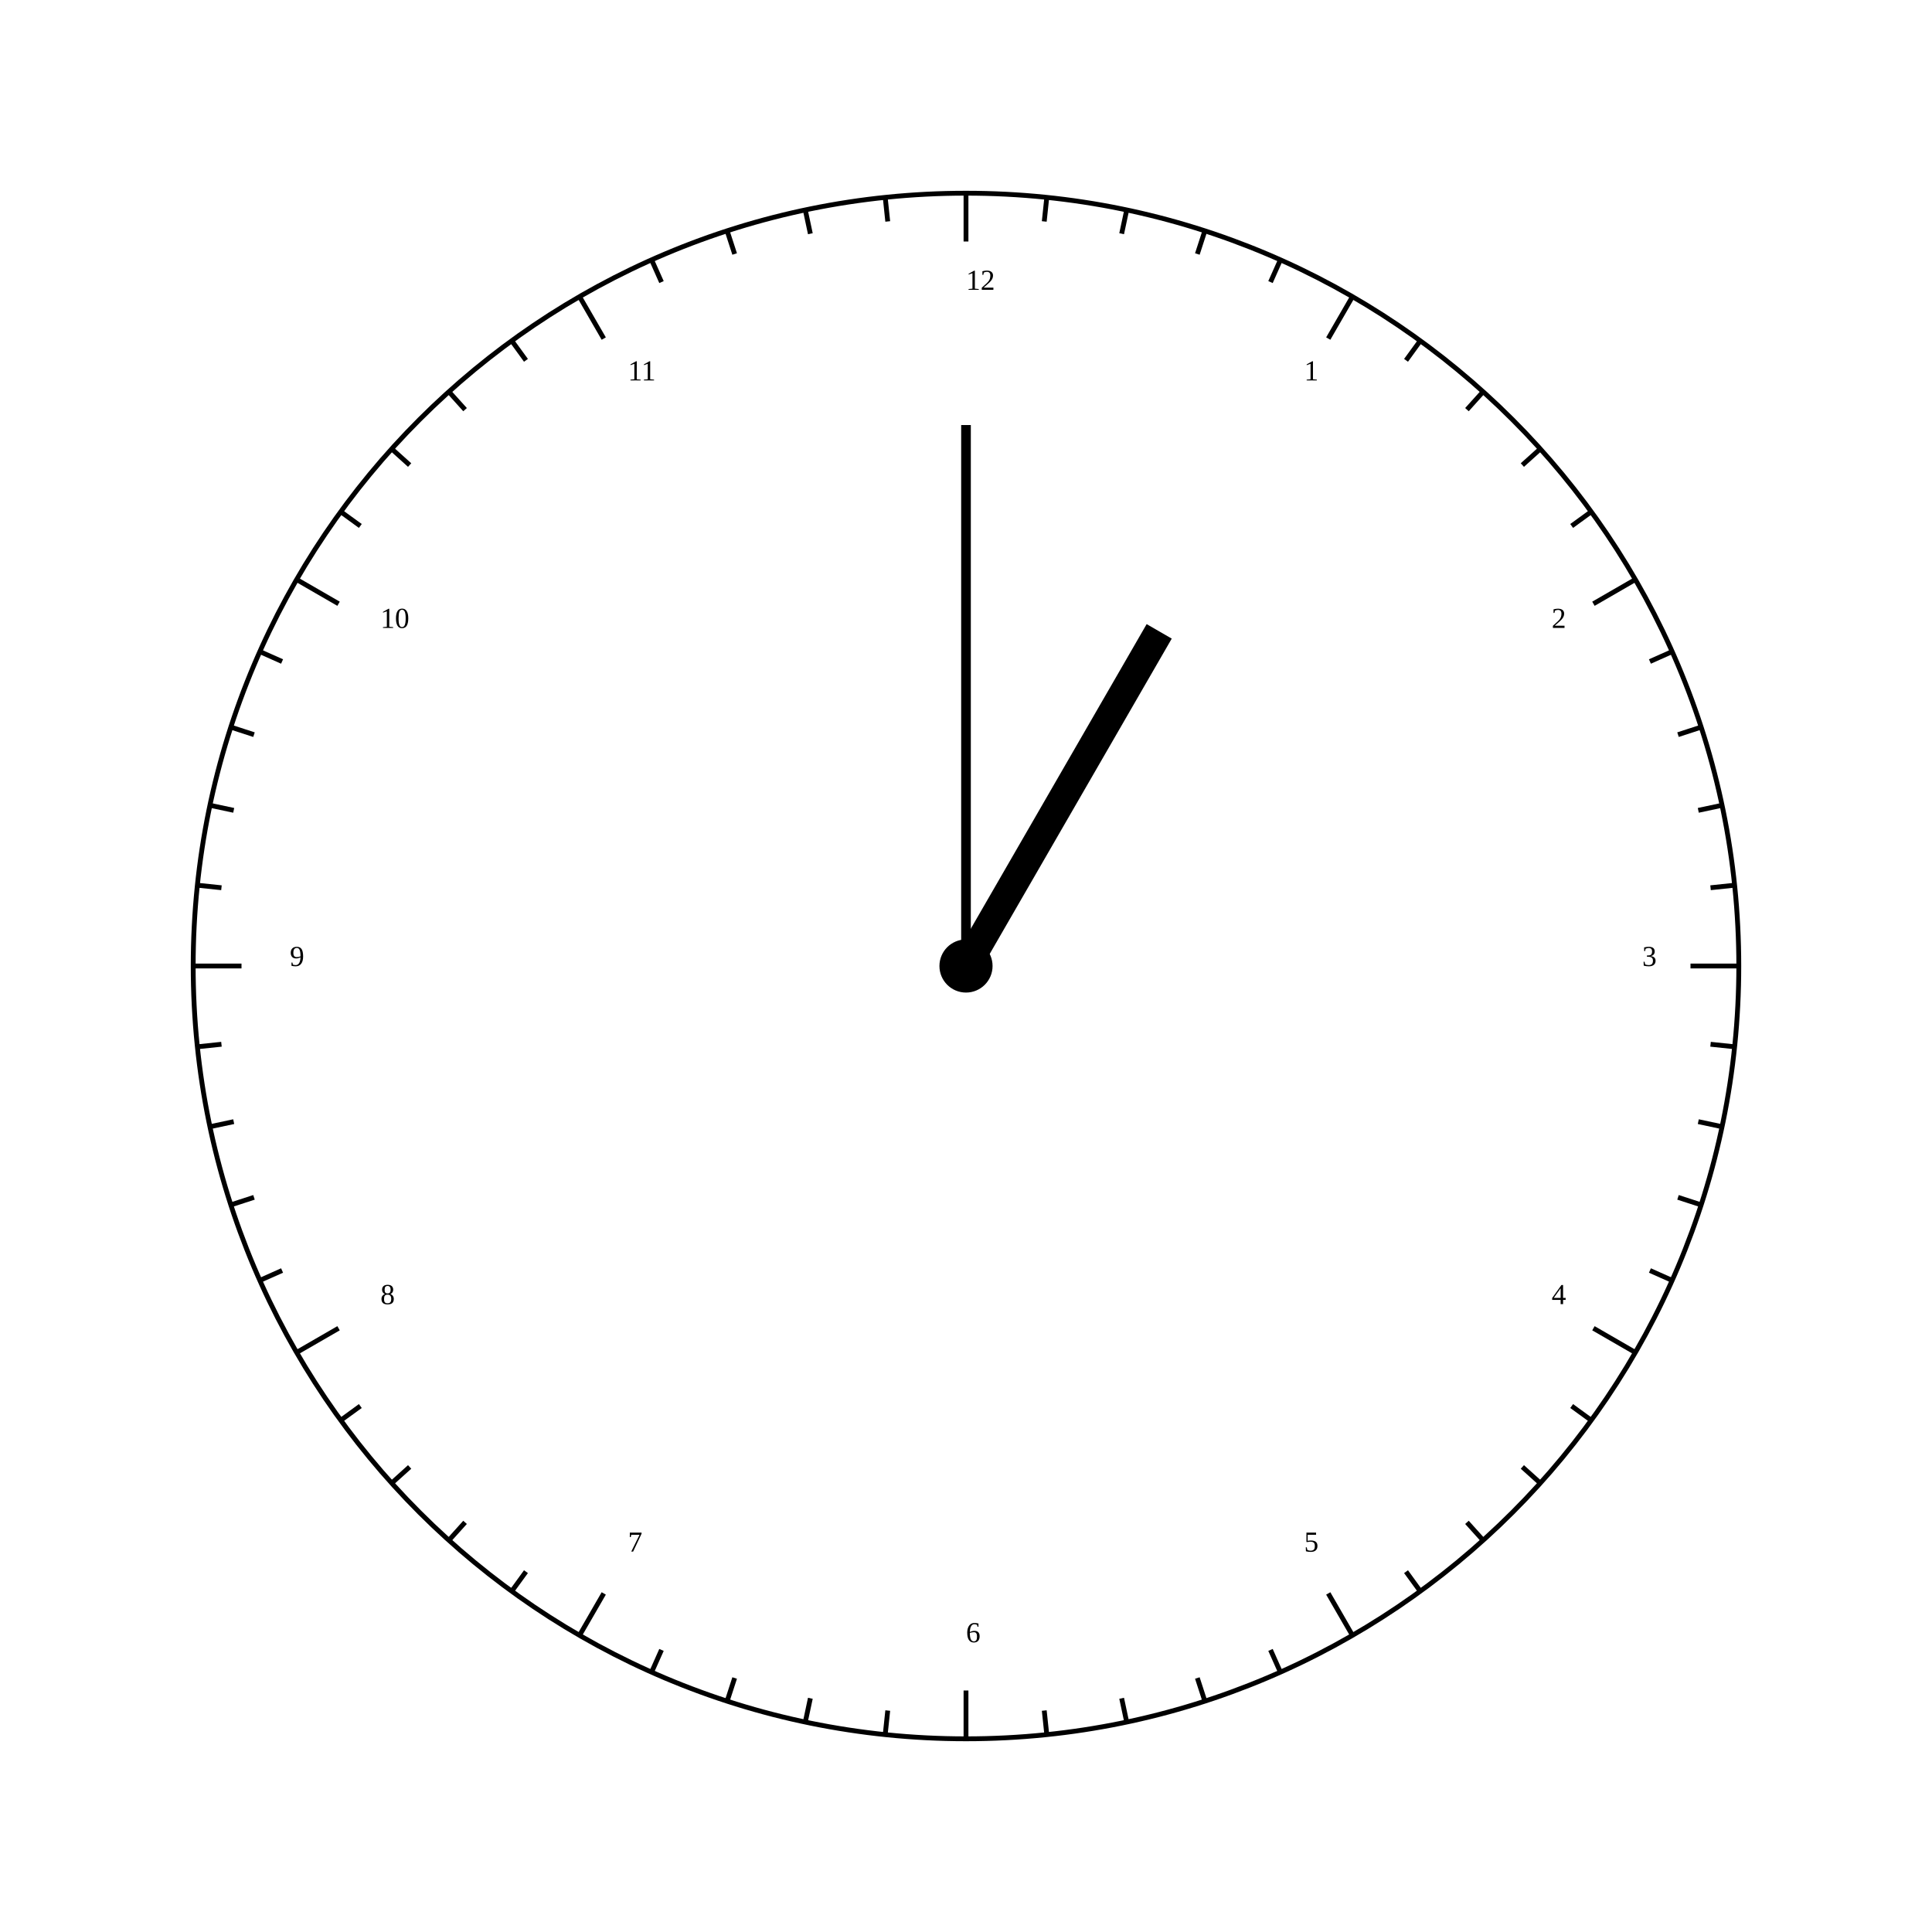
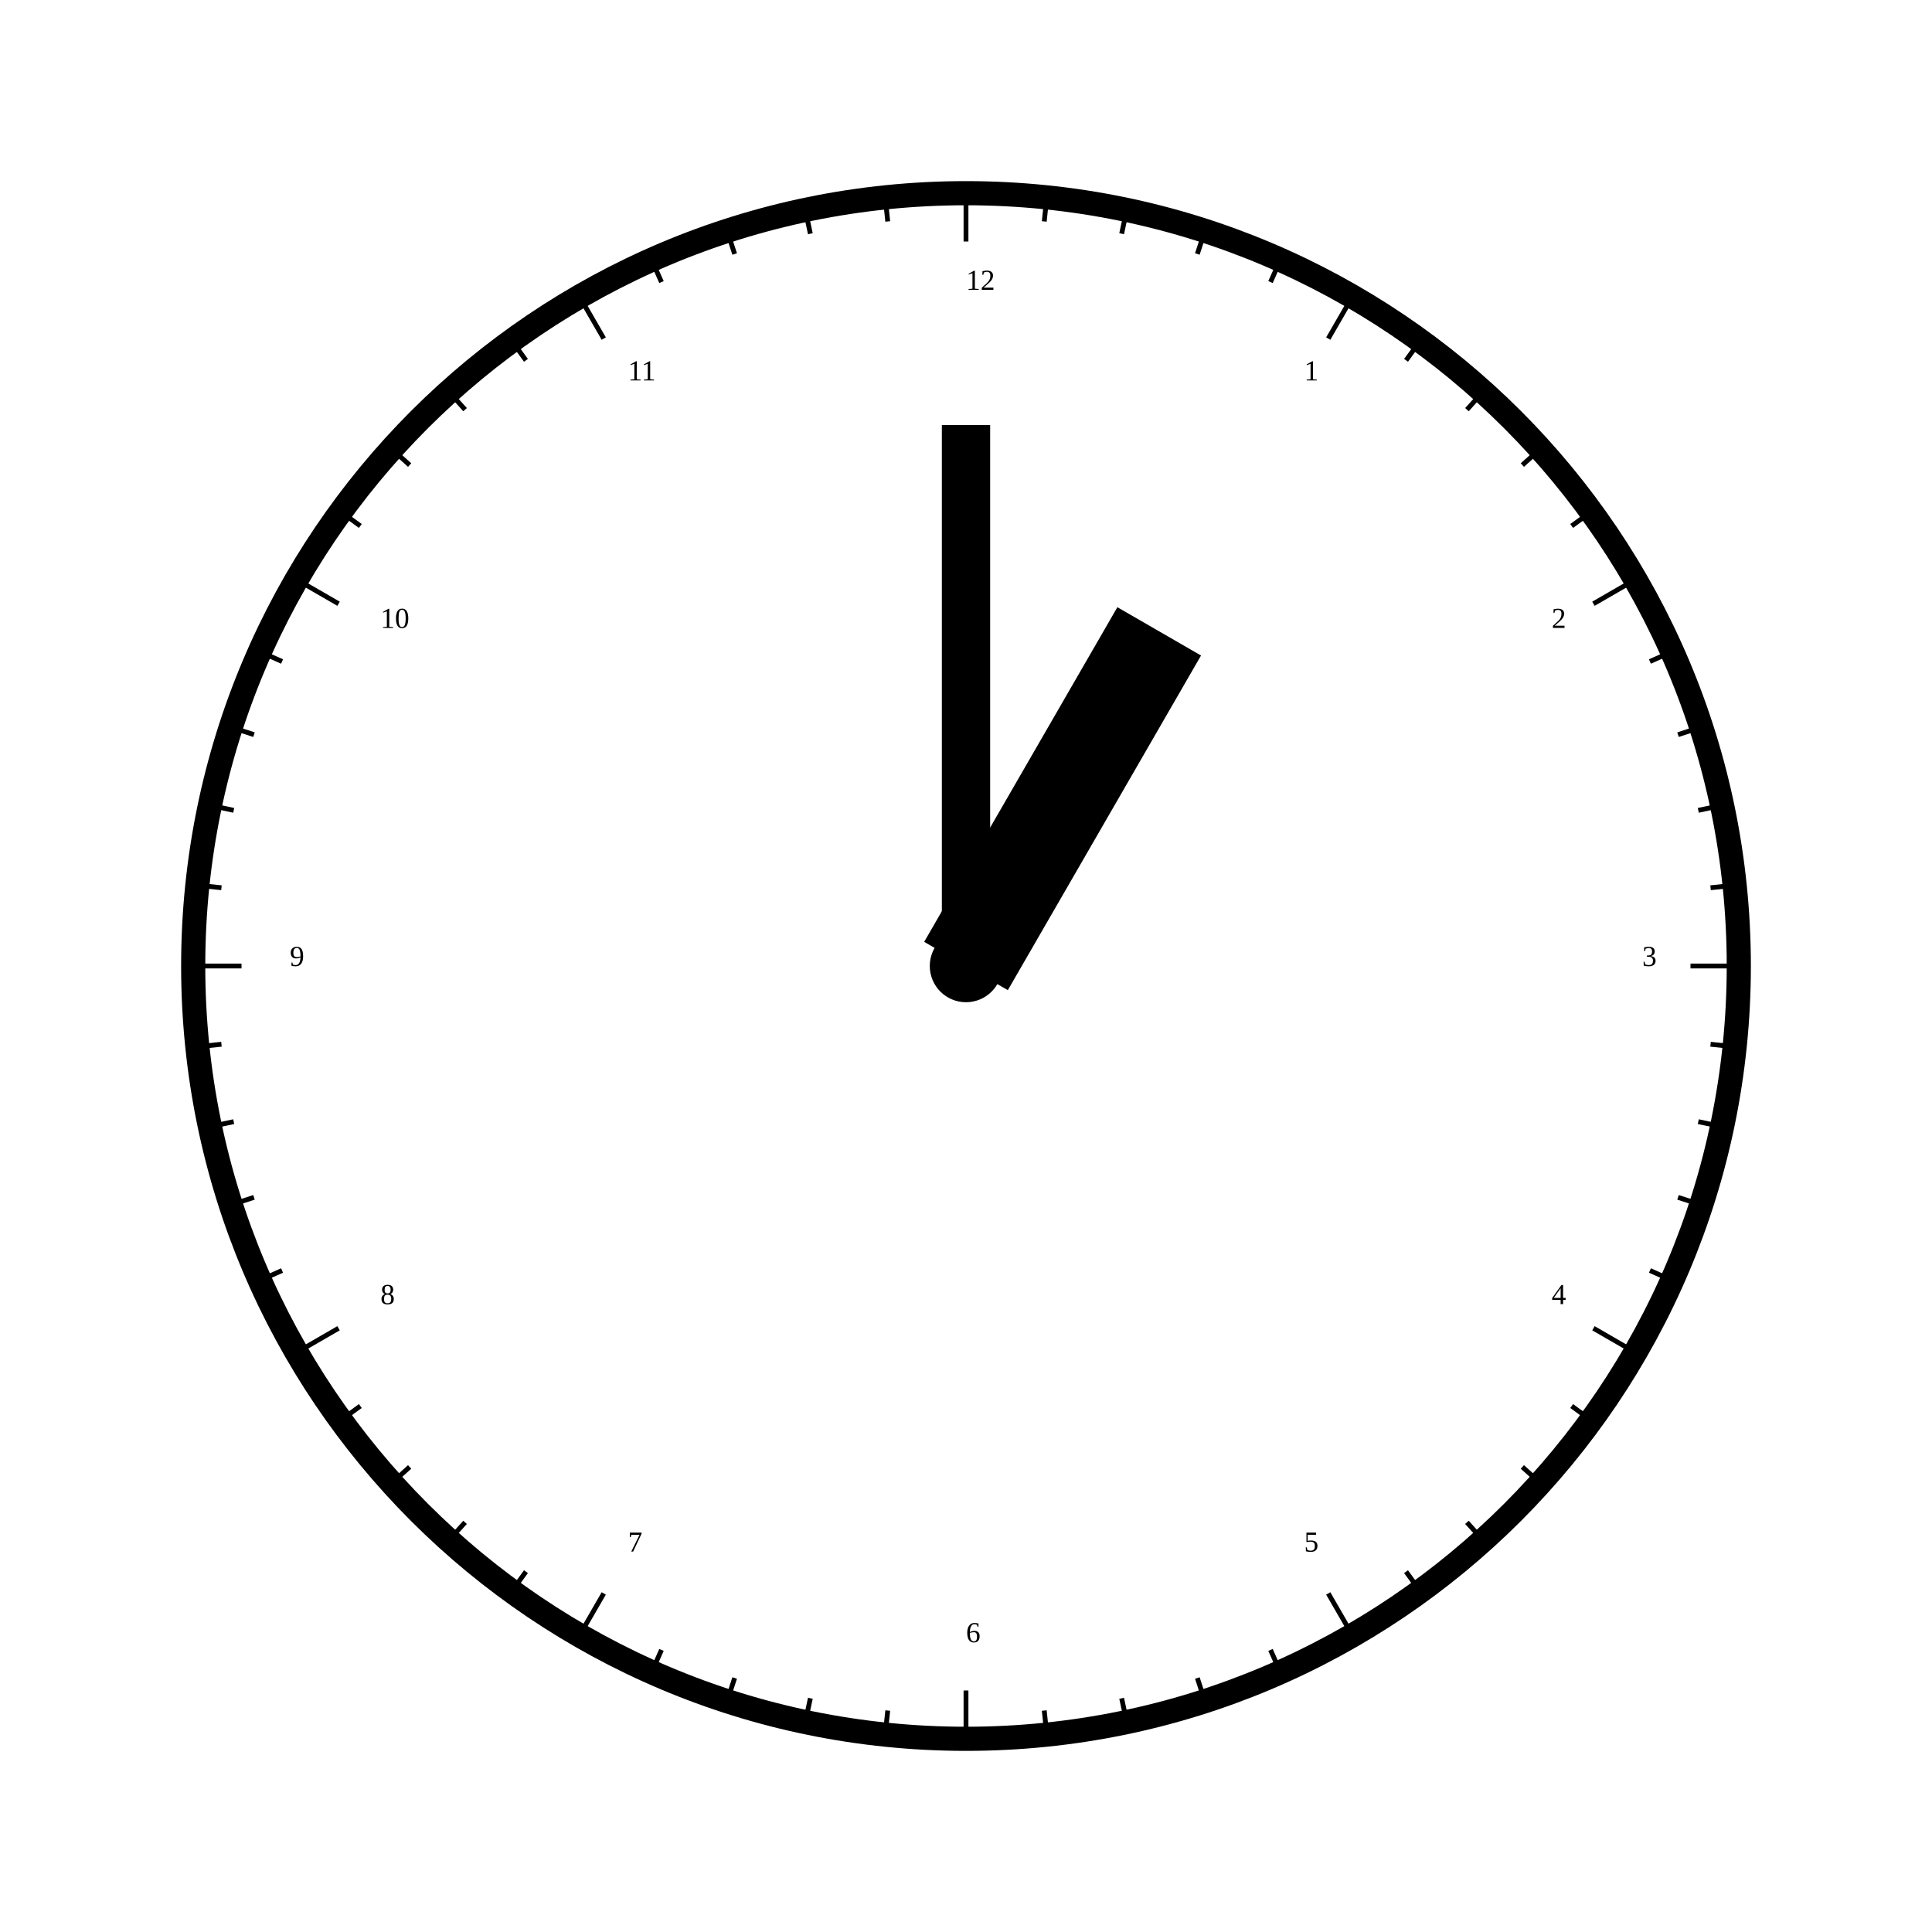
<svg xmlns="http://www.w3.org/2000/svg" width="800" height="800">
  <defs>
    <style type="text/css">
- circle {fill:none; stroke-width: 2px; stroke: #000;}
+ circle {fill:none; stroke-width: 10px; stroke: #000;}
circle.centre-circ {fill:#000;}
line {stroke-width: 2px; stroke: #000;}
- line.mn-hand {stroke-width: 4px; stroke: #000;}
- line.hr-hand {stroke-width: 12px; stroke: #000;}
+ line.mn-hand {stroke-width: 20px; stroke: #000;}
+ line.hr-hand {stroke-width: 40px; stroke: #000;}
</style>
  </defs>
  <line x1="400" y1="400" x2="400.0" y2="176.0" class="mn-hand" />
  <line x1="400" y1="400" x2="480.0" y2="261.436" class="hr-hand" />
  <circle cx="400" cy="400" r="320.0" />
  <text x="540.0" y="157.513">1</text>
  <line x1="550.0" y1="140.192" x2="560.0" y2="122.872" />
  <line x1="582.213" y1="149.205" x2="588.091" y2="141.115" />
  <line x1="607.43" y1="169.625" x2="614.122" y2="162.194" />
  <line x1="630.375" y1="192.57" x2="637.806" y2="185.878" />
  <line x1="650.795" y1="217.787" x2="658.885" y2="211.909" />
  <text x="642.487" y="260.0">2</text>
  <line x1="659.808" y1="250" x2="677.128" y2="240" />
  <line x1="683.199" y1="273.912" x2="692.335" y2="269.844" />
  <line x1="694.828" y1="304.205" x2="704.338" y2="301.115" />
  <line x1="703.226" y1="335.547" x2="713.007" y2="333.468" />
  <line x1="708.302" y1="367.596" x2="718.247" y2="366.551" />
  <text x="680.0" y="400.0">3</text>
  <line x1="700.0" y1="400.0" x2="720.0" y2="400.0" />
  <line x1="708.302" y1="432.404" x2="718.247" y2="433.449" />
  <line x1="703.226" y1="464.453" x2="713.007" y2="466.532" />
  <line x1="694.828" y1="495.795" x2="704.338" y2="498.885" />
  <line x1="683.199" y1="526.088" x2="692.335" y2="530.156" />
  <text x="642.487" y="540.0">4</text>
  <line x1="659.808" y1="550.0" x2="677.128" y2="560.0" />
  <line x1="650.795" y1="582.213" x2="658.885" y2="588.091" />
  <line x1="630.375" y1="607.43" x2="637.806" y2="614.122" />
  <line x1="607.43" y1="630.375" x2="614.122" y2="637.806" />
  <line x1="582.213" y1="650.795" x2="588.091" y2="658.885" />
  <text x="540.0" y="642.487">5</text>
  <line x1="550.0" y1="659.808" x2="560.0" y2="677.128" />
  <line x1="526.088" y1="683.199" x2="530.156" y2="692.335" />
  <line x1="495.795" y1="694.828" x2="498.885" y2="704.338" />
  <line x1="464.453" y1="703.226" x2="466.532" y2="713.007" />
  <line x1="432.404" y1="708.302" x2="433.449" y2="718.247" />
  <text x="400" y="680.0">6</text>
  <line x1="400" y1="700.0" x2="400" y2="720.0" />
  <line x1="367.596" y1="708.302" x2="366.551" y2="718.247" />
  <line x1="335.547" y1="703.226" x2="333.468" y2="713.007" />
  <line x1="304.205" y1="694.828" x2="301.115" y2="704.338" />
  <line x1="273.912" y1="683.199" x2="269.844" y2="692.335" />
  <text x="260" y="642.487">7</text>
  <line x1="250" y1="659.808" x2="240" y2="677.128" />
  <line x1="217.787" y1="650.795" x2="211.909" y2="658.885" />
  <line x1="192.57" y1="630.375" x2="185.878" y2="637.806" />
  <line x1="169.625" y1="607.43" x2="162.194" y2="614.122" />
  <line x1="149.205" y1="582.213" x2="141.115" y2="588.091" />
  <text x="157.513" y="540">8</text>
  <line x1="140.192" y1="550" x2="122.872" y2="560" />
  <line x1="116.801" y1="526.088" x2="107.665" y2="530.156" />
  <line x1="105.172" y1="495.795" x2="95.662" y2="498.885" />
  <line x1="96.774" y1="464.453" x2="86.993" y2="466.532" />
  <line x1="91.698" y1="432.404" x2="81.753" y2="433.449" />
  <text x="120.0" y="400">9</text>
  <line x1="100.0" y1="400" x2="80.0" y2="400" />
  <line x1="91.698" y1="367.596" x2="81.753" y2="366.551" />
  <line x1="96.774" y1="335.547" x2="86.993" y2="333.468" />
  <line x1="105.172" y1="304.205" x2="95.662" y2="301.115" />
  <line x1="116.801" y1="273.912" x2="107.665" y2="269.844" />
  <text x="157.513" y="260.0">10</text>
  <line x1="140.192" y1="250" x2="122.872" y2="240" />
  <line x1="149.205" y1="217.787" x2="141.115" y2="211.909" />
  <line x1="169.625" y1="192.57" x2="162.194" y2="185.878" />
  <line x1="192.57" y1="169.625" x2="185.878" y2="162.194" />
  <line x1="217.787" y1="149.205" x2="211.909" y2="141.115" />
  <text x="260" y="157.513">11</text>
  <line x1="250" y1="140.192" x2="240" y2="122.872" />
  <line x1="273.912" y1="116.801" x2="269.844" y2="107.665" />
  <line x1="304.205" y1="105.172" x2="301.115" y2="95.662" />
  <line x1="335.547" y1="96.774" x2="333.468" y2="86.993" />
  <line x1="367.596" y1="91.698" x2="366.551" y2="81.753" />
  <text x="400" y="120.0">12</text>
  <line x1="400" y1="100.0" x2="400" y2="80.0" />
  <line x1="432.404" y1="91.698" x2="433.449" y2="81.753" />
  <line x1="464.453" y1="96.774" x2="466.532" y2="86.993" />
  <line x1="495.795" y1="105.172" x2="498.885" y2="95.662" />
  <line x1="526.088" y1="116.801" x2="530.156" y2="107.665" />
  <circle cx="400" cy="400" r="10" class="centre-circ" />
</svg>
